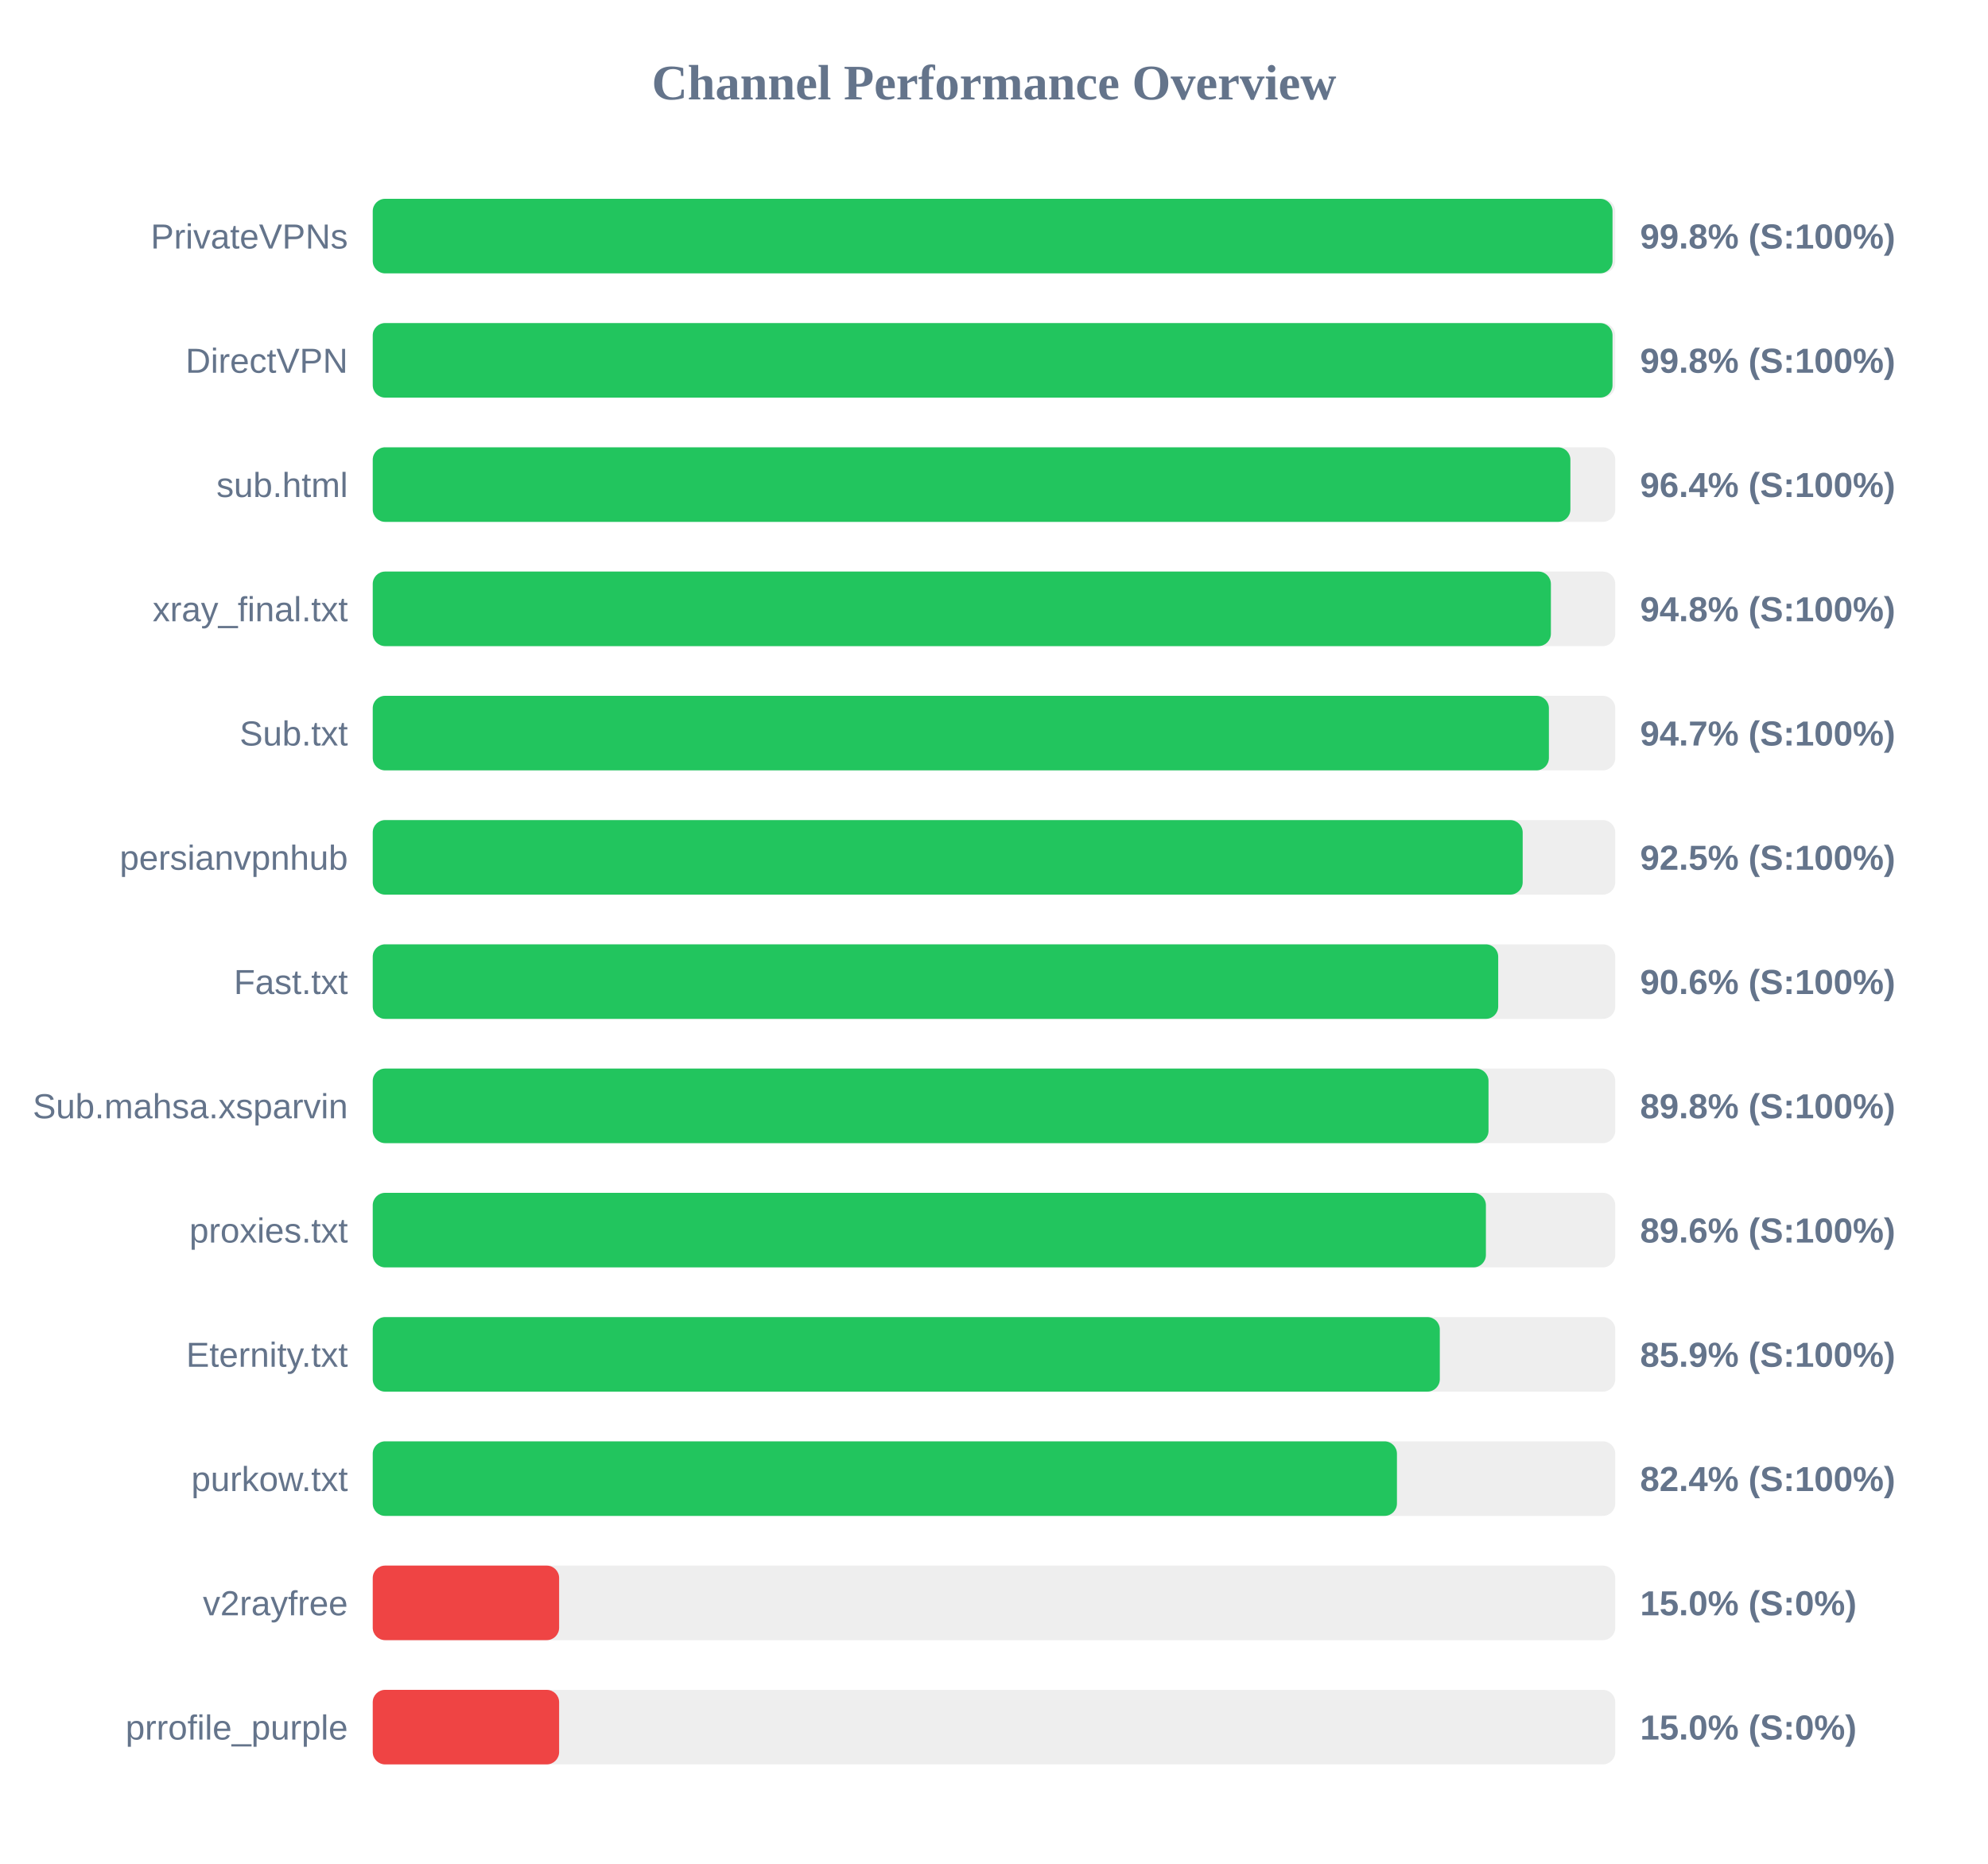
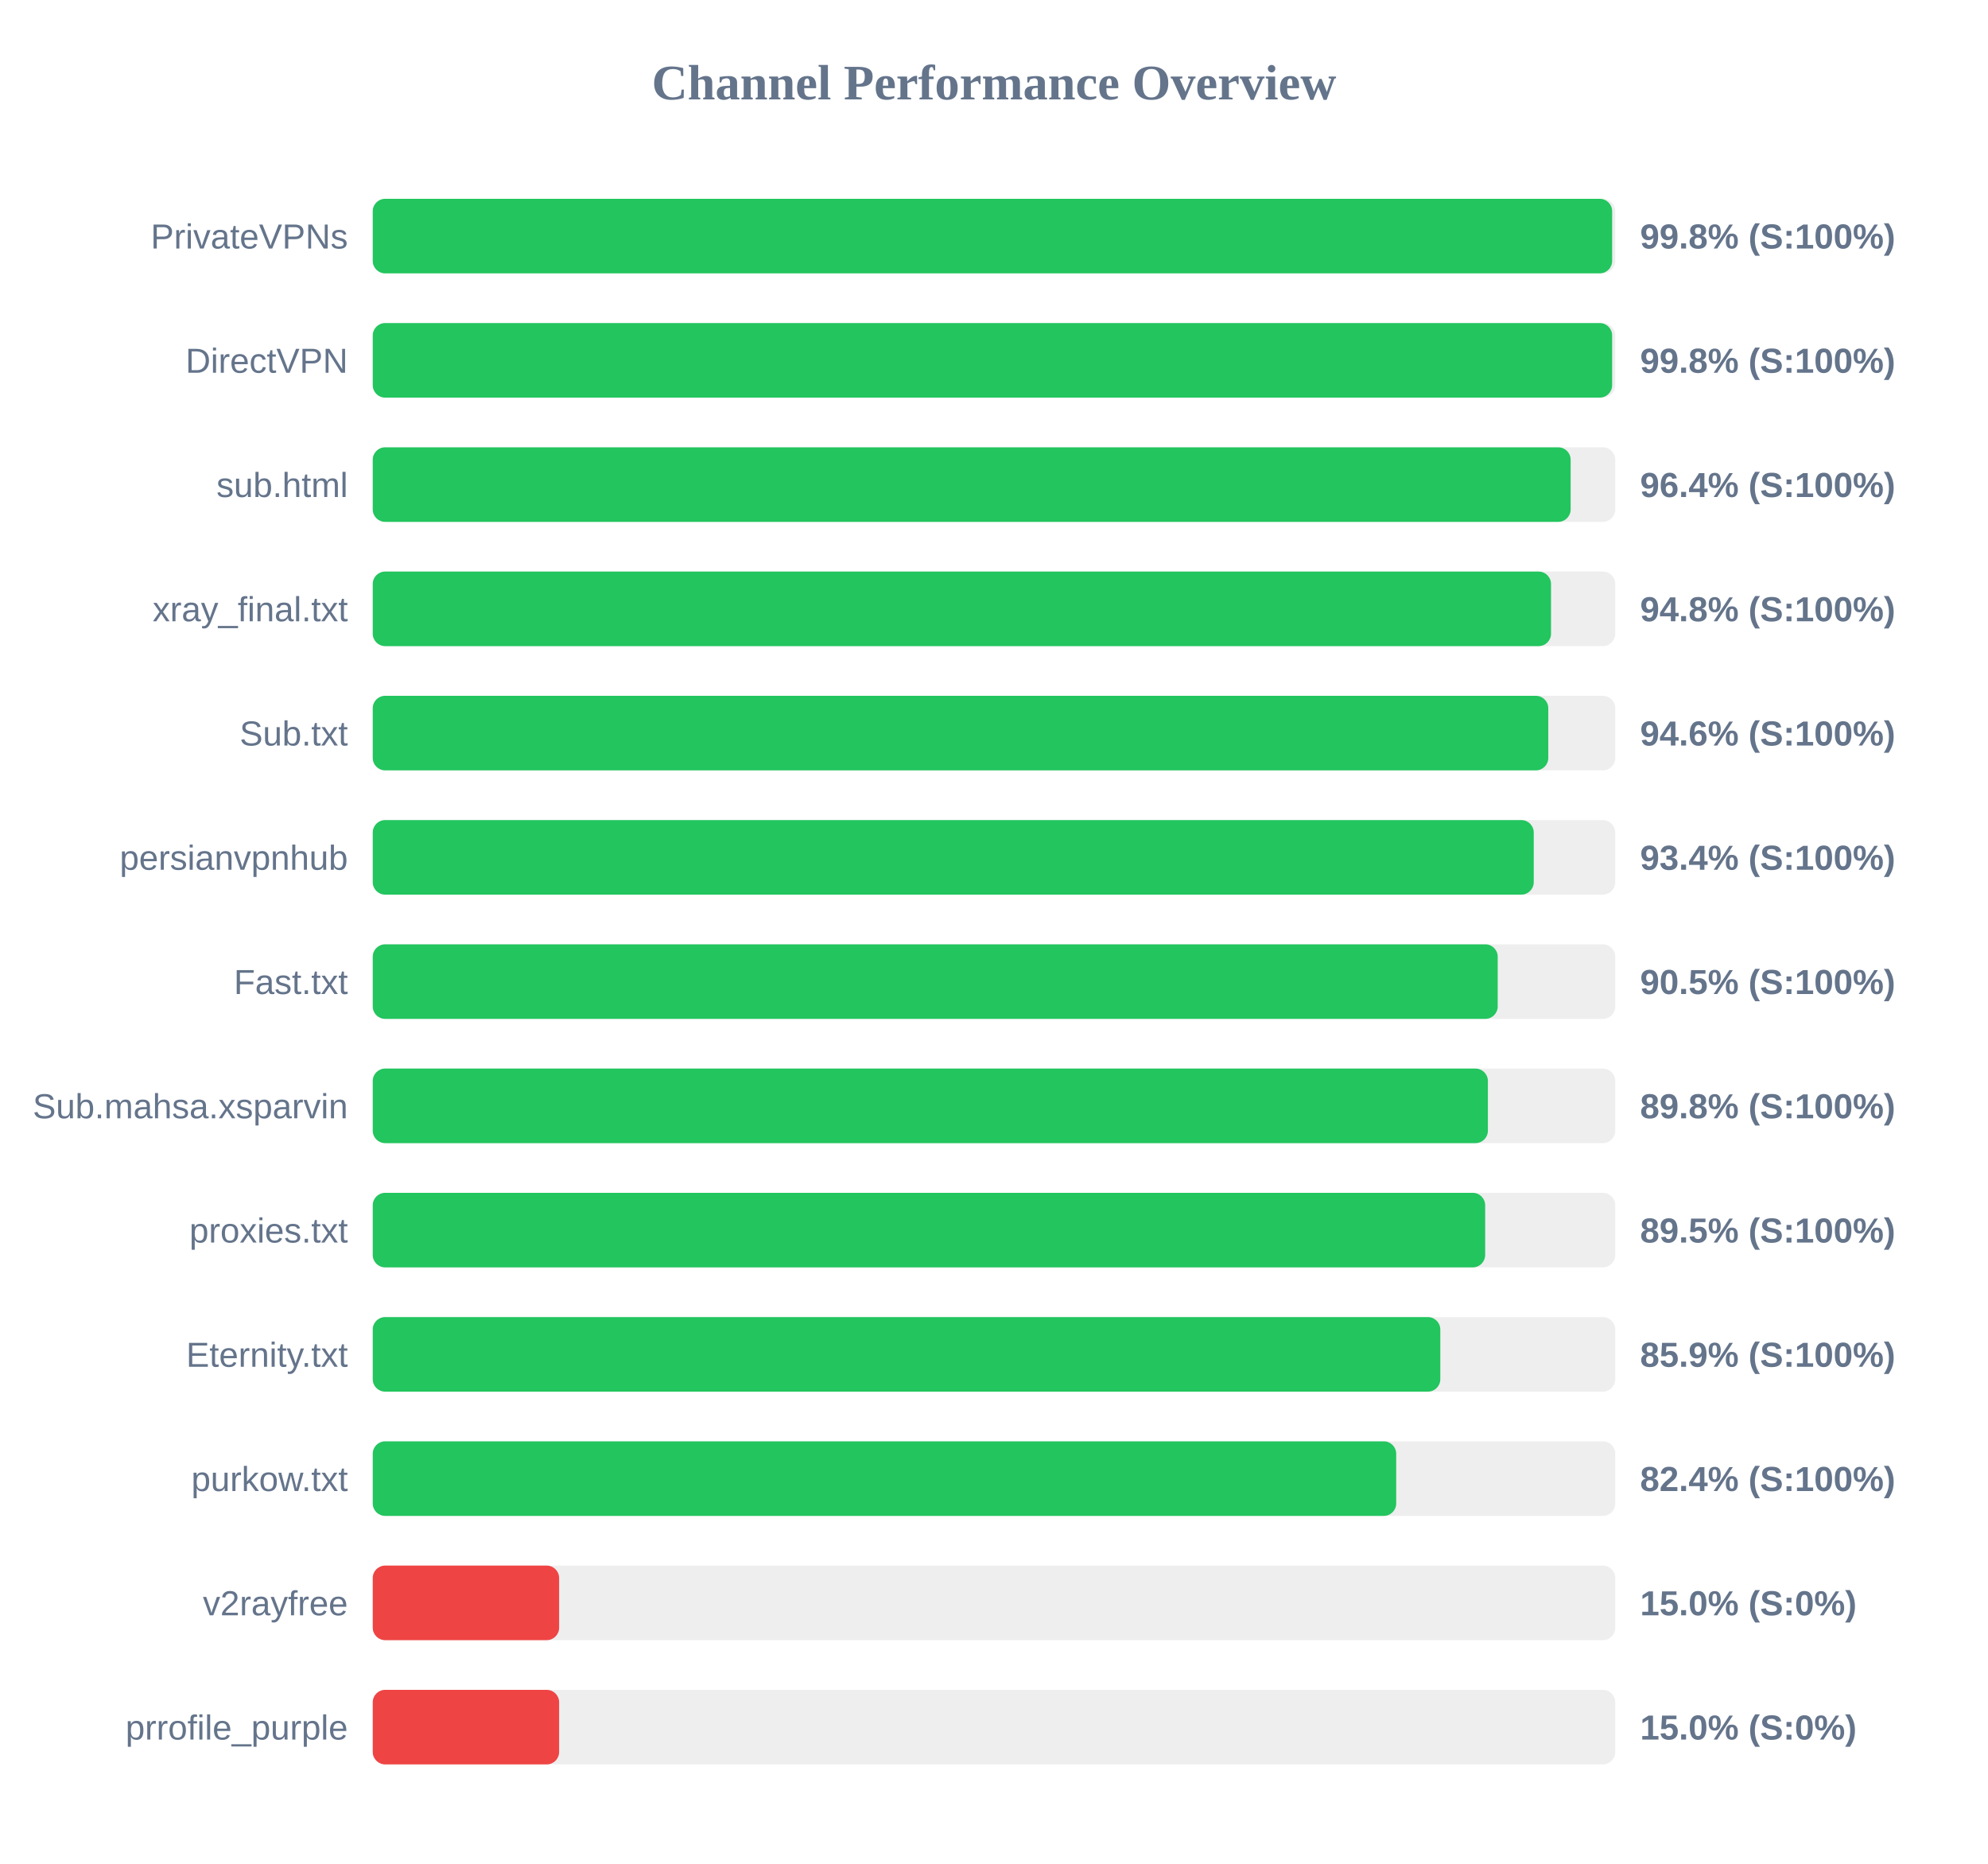
<svg xmlns="http://www.w3.org/2000/svg" width="800" height="750" version="1.1">
  <style>
        .row { font: 14px Arial; fill: #64748b; }
        .score { font: bold 14px Arial; fill: #64748b; }
    </style>
  <text x="400" y="40" text-anchor="middle" font-size="20px" font-weight="bold" fill="#64748b">Channel Performance Overview</text>
  <rect x="150" y="80" width="500" height="30" fill="#eee" rx="5" />
-   <rect x="150" y="80" width="498.9" height="30" fill="#22c55e" rx="5" />
+   <rect x="150" y="80" width="498.75" height="30" fill="#22c55e" rx="5" />
  <text x="140" y="100" text-anchor="end" class="row">PrivateVPNs</text>
  <text x="660" y="100" text-anchor="start" class="score">99.8% (S:100%)</text>
  <rect x="150" y="130" width="500" height="30" fill="#eee" rx="5" />
-   <rect x="150" y="130" width="498.9" height="30" fill="#22c55e" rx="5" />
+   <rect x="150" y="130" width="498.75" height="30" fill="#22c55e" rx="5" />
  <text x="140" y="150" text-anchor="end" class="row">DirectVPN</text>
  <text x="660" y="150" text-anchor="start" class="score">99.8% (S:100%)</text>
  <rect x="150" y="180" width="500" height="30" fill="#eee" rx="5" />
-   <rect x="150" y="180" width="481.95" height="30" fill="#22c55e" rx="5" />
+   <rect x="150" y="180" width="482.05" height="30" fill="#22c55e" rx="5" />
  <text x="140" y="200" text-anchor="end" class="row">sub.html</text>
  <text x="660" y="200" text-anchor="start" class="score">96.4% (S:100%)</text>
  <rect x="150" y="230" width="500" height="30" fill="#eee" rx="5" />
-   <rect x="150" y="230" width="474.1" height="30" fill="#22c55e" rx="5" />
+   <rect x="150" y="230" width="474.15" height="30" fill="#22c55e" rx="5" />
  <text x="140" y="250" text-anchor="end" class="row">xray_final.txt</text>
  <text x="660" y="250" text-anchor="start" class="score">94.8% (S:100%)</text>
  <rect x="150" y="280" width="500" height="30" fill="#eee" rx="5" />
-   <rect x="150" y="280" width="473.3" height="30" fill="#22c55e" rx="5" />
+   <rect x="150" y="280" width="473.05" height="30" fill="#22c55e" rx="5" />
  <text x="140" y="300" text-anchor="end" class="row">Sub.txt</text>
-   <text x="660" y="300" text-anchor="start" class="score">94.7% (S:100%)</text>
+   <text x="660" y="300" text-anchor="start" class="score">94.6% (S:100%)</text>
  <rect x="150" y="330" width="500" height="30" fill="#eee" rx="5" />
-   <rect x="150" y="330" width="462.75" height="30" fill="#22c55e" rx="5" />
+   <rect x="150" y="330" width="467.2" height="30" fill="#22c55e" rx="5" />
  <text x="140" y="350" text-anchor="end" class="row">persianvpnhub</text>
-   <text x="660" y="350" text-anchor="start" class="score">92.5% (S:100%)</text>
+   <text x="660" y="350" text-anchor="start" class="score">93.4% (S:100%)</text>
  <rect x="150" y="380" width="500" height="30" fill="#eee" rx="5" />
-   <rect x="150" y="380" width="452.9" height="30" fill="#22c55e" rx="5" />
+   <rect x="150" y="380" width="452.7" height="30" fill="#22c55e" rx="5" />
  <text x="140" y="400" text-anchor="end" class="row">Fast.txt</text>
-   <text x="660" y="400" text-anchor="start" class="score">90.6% (S:100%)</text>
+   <text x="660" y="400" text-anchor="start" class="score">90.5% (S:100%)</text>
  <rect x="150" y="430" width="500" height="30" fill="#eee" rx="5" />
-   <rect x="150" y="430" width="449.0" height="30" fill="#22c55e" rx="5" />
+   <rect x="150" y="430" width="448.75" height="30" fill="#22c55e" rx="5" />
  <text x="140" y="450" text-anchor="end" class="row">Sub.mahsa.xsparvin</text>
  <text x="660" y="450" text-anchor="start" class="score">89.8% (S:100%)</text>
  <rect x="150" y="480" width="500" height="30" fill="#eee" rx="5" />
-   <rect x="150" y="480" width="447.95" height="30" fill="#22c55e" rx="5" />
+   <rect x="150" y="480" width="447.65" height="30" fill="#22c55e" rx="5" />
  <text x="140" y="500" text-anchor="end" class="row">proxies.txt</text>
-   <text x="660" y="500" text-anchor="start" class="score">89.6% (S:100%)</text>
+   <text x="660" y="500" text-anchor="start" class="score">89.5% (S:100%)</text>
  <rect x="150" y="530" width="500" height="30" fill="#eee" rx="5" />
-   <rect x="150" y="530" width="429.4" height="30" fill="#22c55e" rx="5" />
+   <rect x="150" y="530" width="429.6" height="30" fill="#22c55e" rx="5" />
  <text x="140" y="550" text-anchor="end" class="row">Eternity.txt</text>
  <text x="660" y="550" text-anchor="start" class="score">85.9% (S:100%)</text>
  <rect x="150" y="580" width="500" height="30" fill="#eee" rx="5" />
-   <rect x="150" y="580" width="412.15" height="30" fill="#22c55e" rx="5" />
+   <rect x="150" y="580" width="411.85" height="30" fill="#22c55e" rx="5" />
  <text x="140" y="600" text-anchor="end" class="row">purkow.txt</text>
  <text x="660" y="600" text-anchor="start" class="score">82.4% (S:100%)</text>
  <rect x="150" y="630" width="500" height="30" fill="#eee" rx="5" />
  <rect x="150" y="630" width="75.0" height="30" fill="#ef4444" rx="5" />
  <text x="140" y="650" text-anchor="end" class="row">v2rayfree</text>
  <text x="660" y="650" text-anchor="start" class="score">15.0% (S:0%)</text>
  <rect x="150" y="680" width="500" height="30" fill="#eee" rx="5" />
  <rect x="150" y="680" width="75.0" height="30" fill="#ef4444" rx="5" />
  <text x="140" y="700" text-anchor="end" class="row">prrofile_purple</text>
  <text x="660" y="700" text-anchor="start" class="score">15.0% (S:0%)</text>
</svg>
